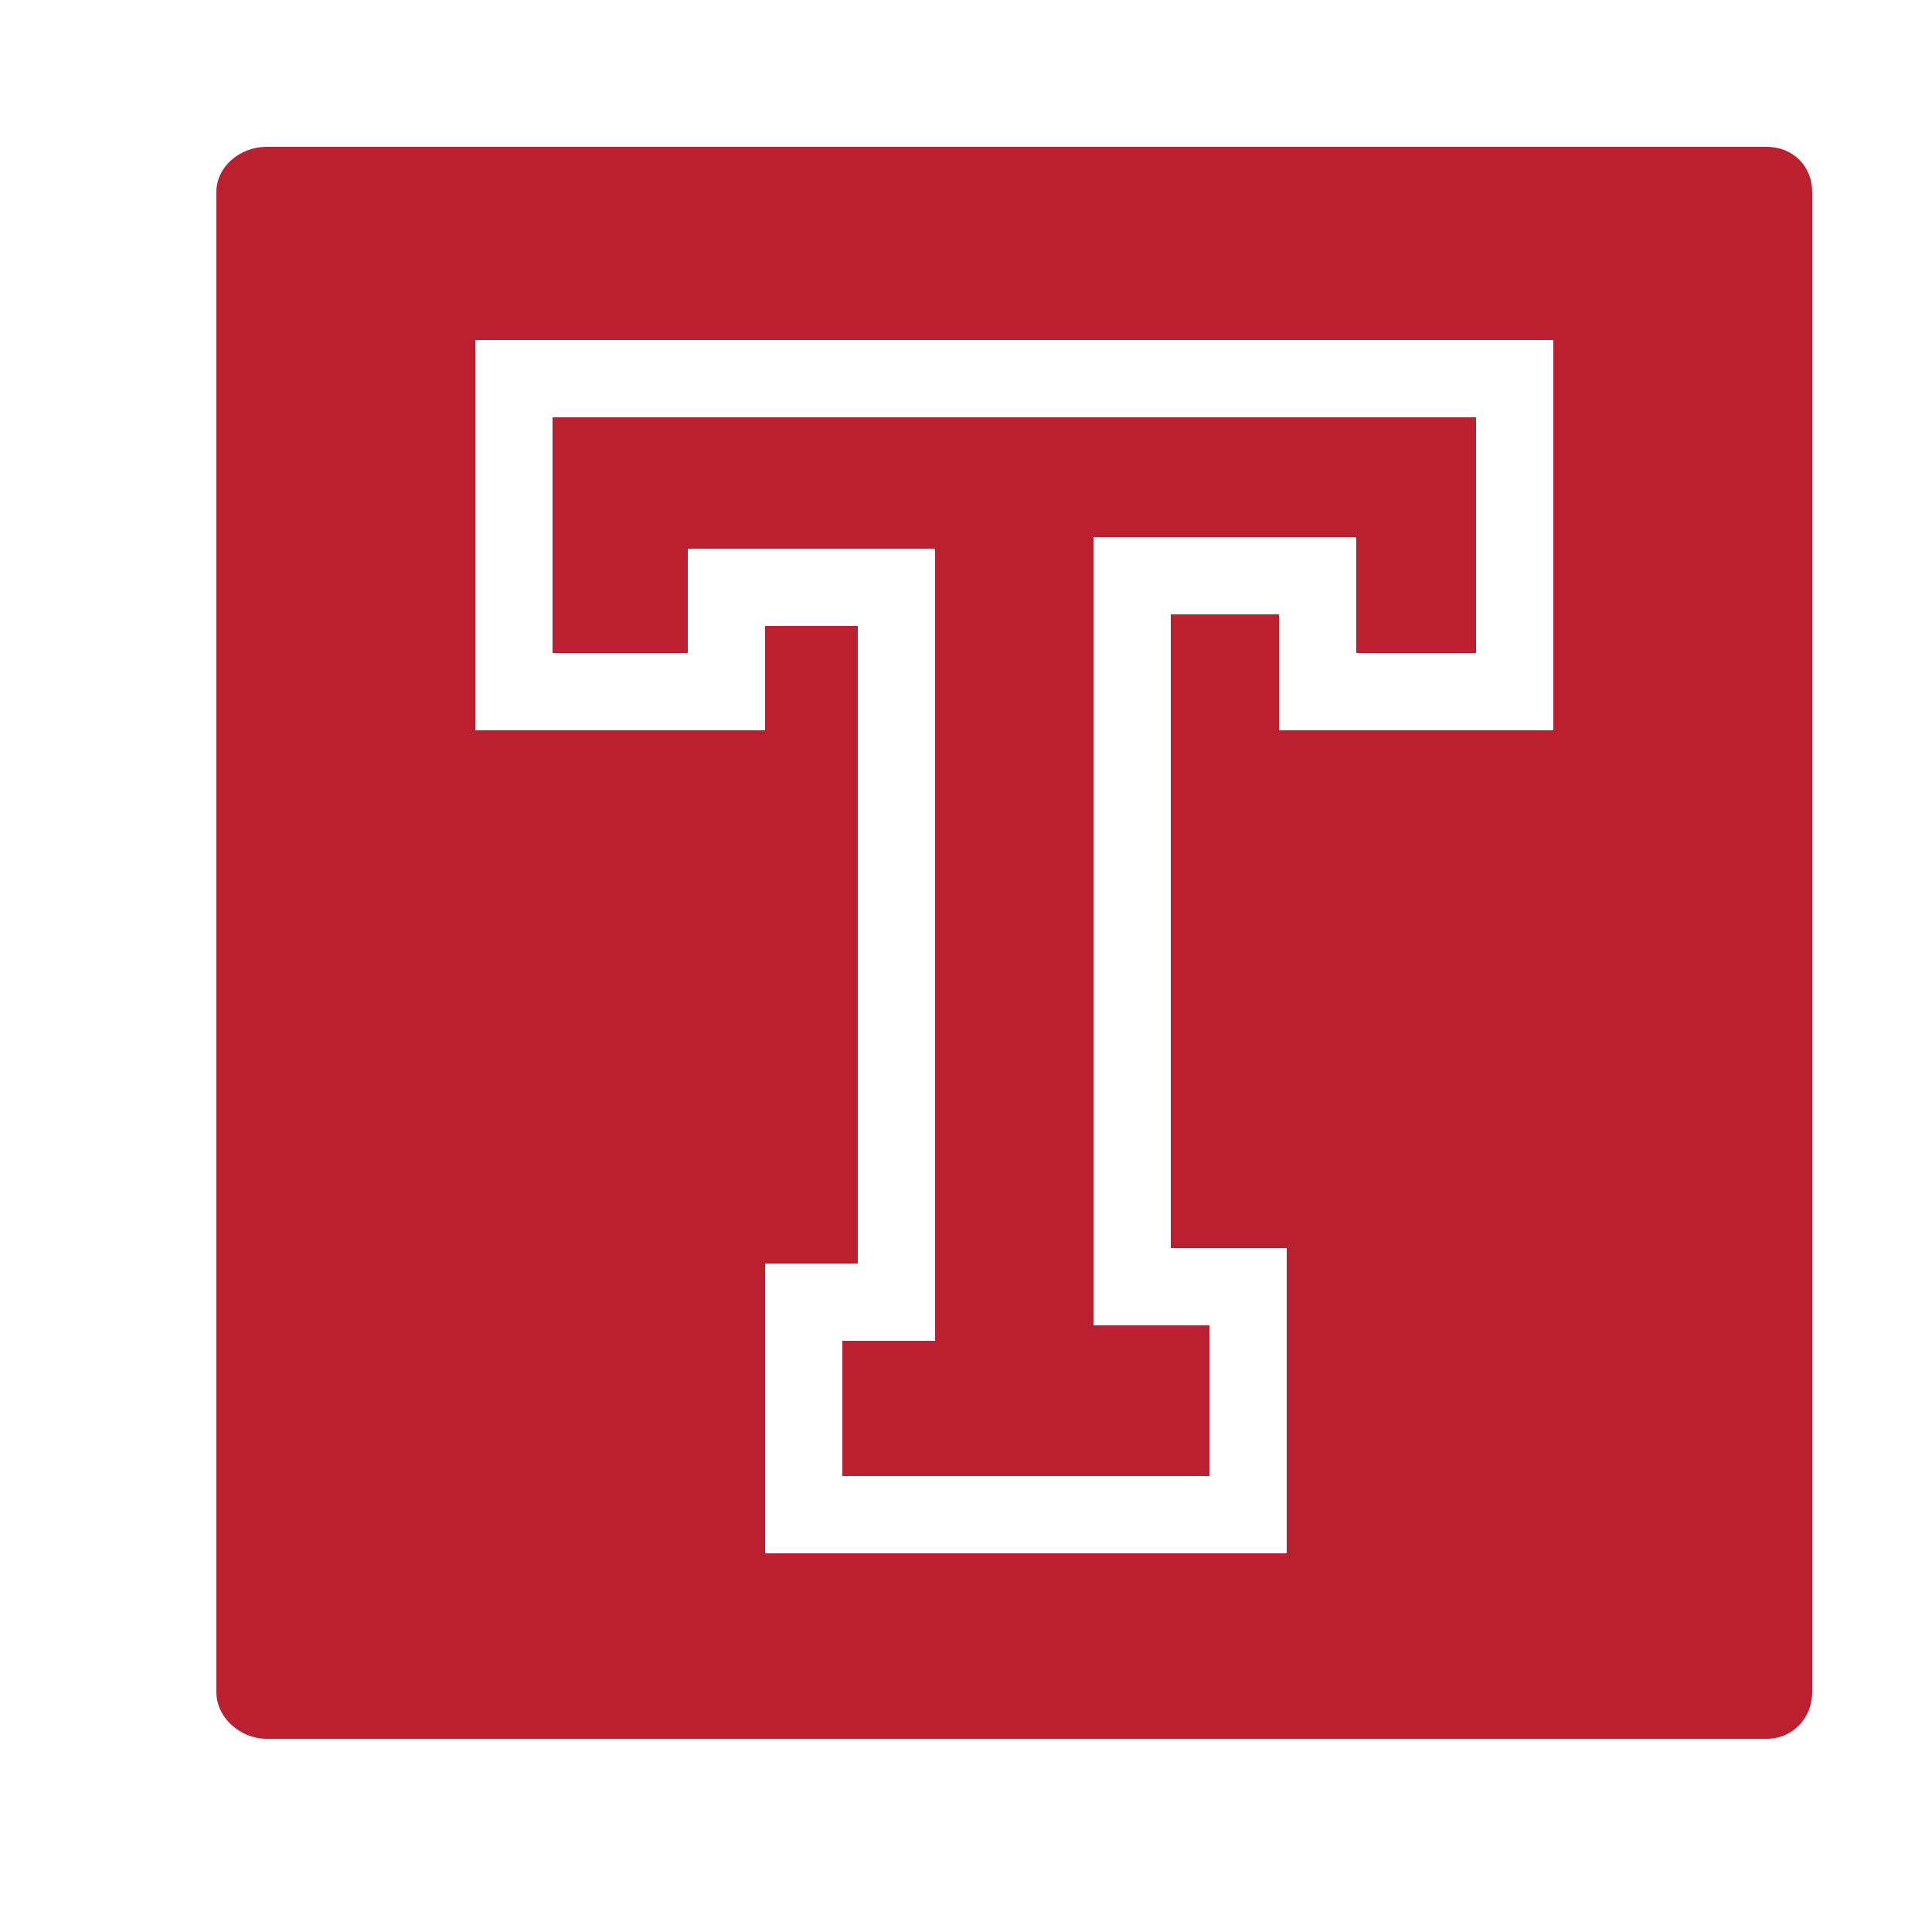
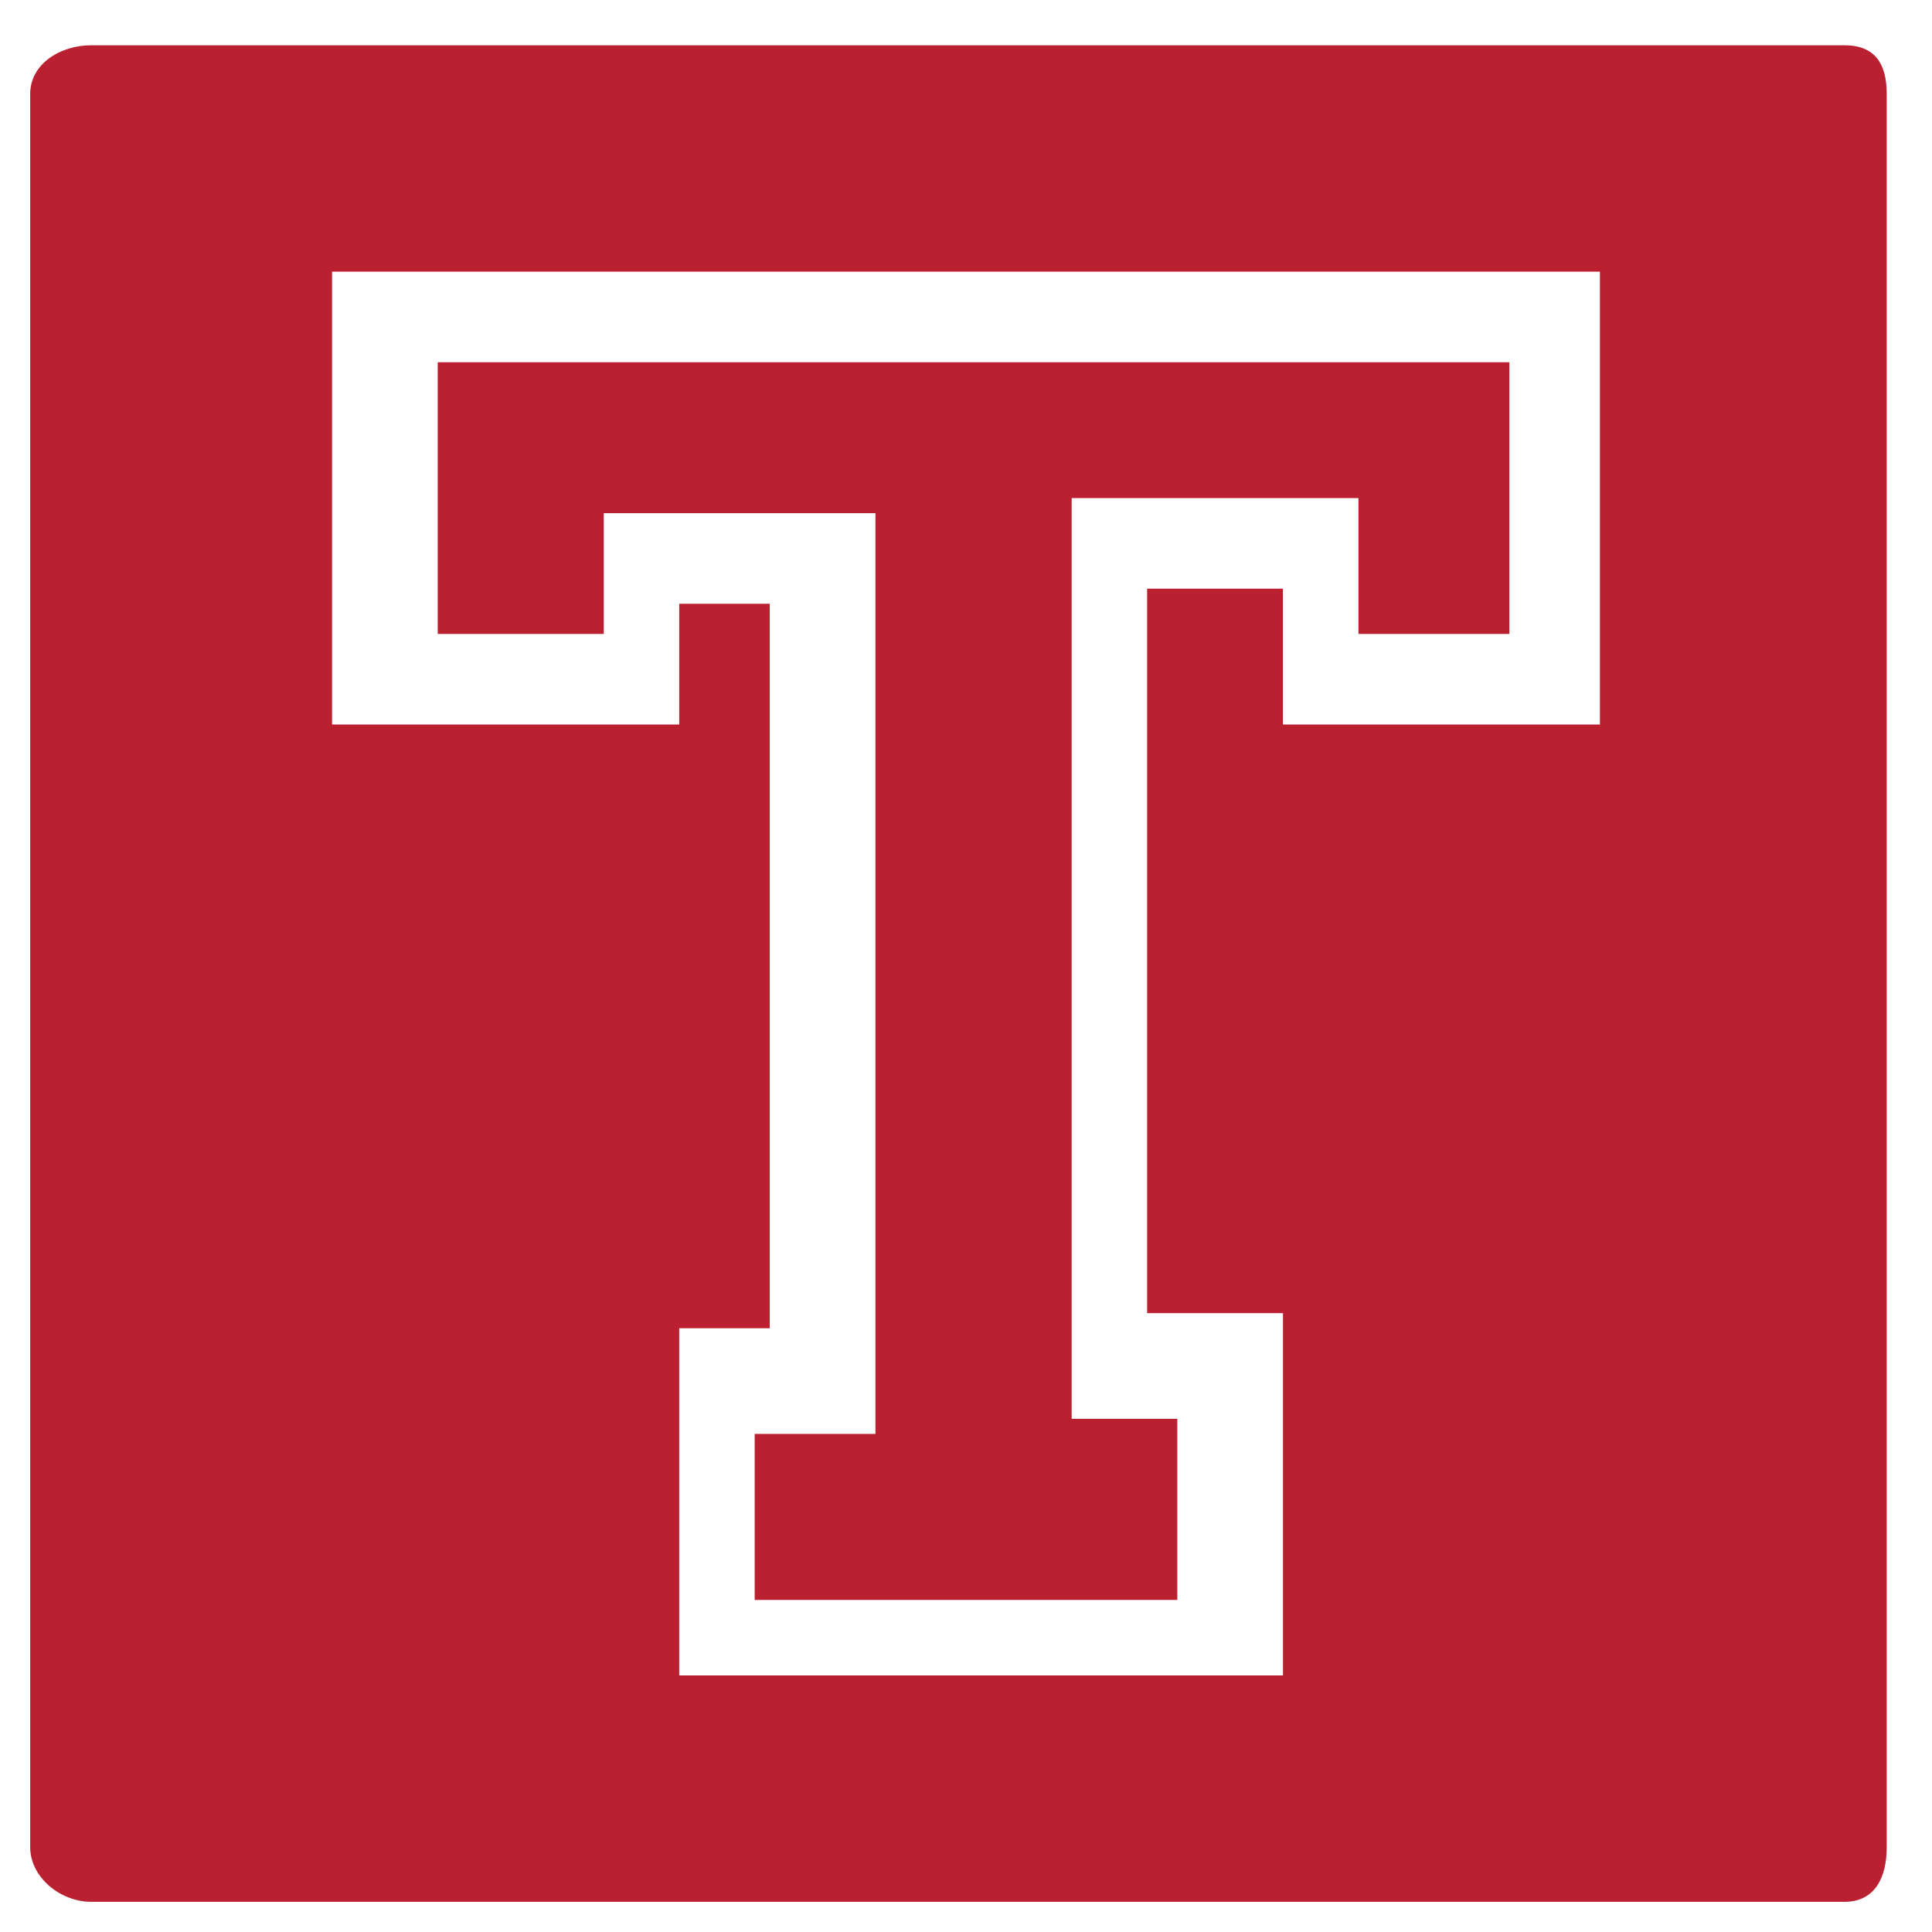
- <svg xmlns="http://www.w3.org/2000/svg" version="1.1" id="Layer_1" x="0px" y="0px" width="500px" height="500px" viewBox="0 0 500 500" enable-background="new 0 0 500 500" xml:space="preserve">
-   <g>
-     <polygon fill="#BB2031" points="178,142 242,142 242,347 218,347 218,382 313,382 313,343 283,343 283,139 351,139 351,169    382,169 382,108 143,108 143,169 178,169  " />
-     <path fill="#BB2031" d="M457.24,38H68.994C62.223,38,56,43.02,56,49.701V437.9c0,6.683,6.223,12.1,12.994,12.1H457.24   c6.771,0,11.76-5.417,11.76-12.1V49.701C469,43.02,464.011,38,457.24,38z M402,189h-71v-30h-28v164h30v79H198v-75h24V162h-24v27   h-75V88h279V189z" />
-   </g>
+ <svg xmlns="http://www.w3.org/2000/svg" version="1.1" viewBox="0 0 128 128">
+   <polygon fill="#BB2031" points="40,34 58,34 58,95 50,95 50,106 78,106 78,94 71,94 71,33 90,33 90,42 100,42 100,24 29,24 29,42   40,42  " />
+   <path fill="#BB2031" d="M122.2,3H6.031C4.005,3,2,4.226,2,6.225v116.154c0,2,2.005,3.621,4.031,3.621H122.2   c2.026,0,2.8-1.621,2.8-3.621V6.225C125,4.226,124.226,3,122.2,3z M106,48H85v-9h-9v48h9v24H45V88h6V40h-6v8H22V18h84V48z" />
</svg>
